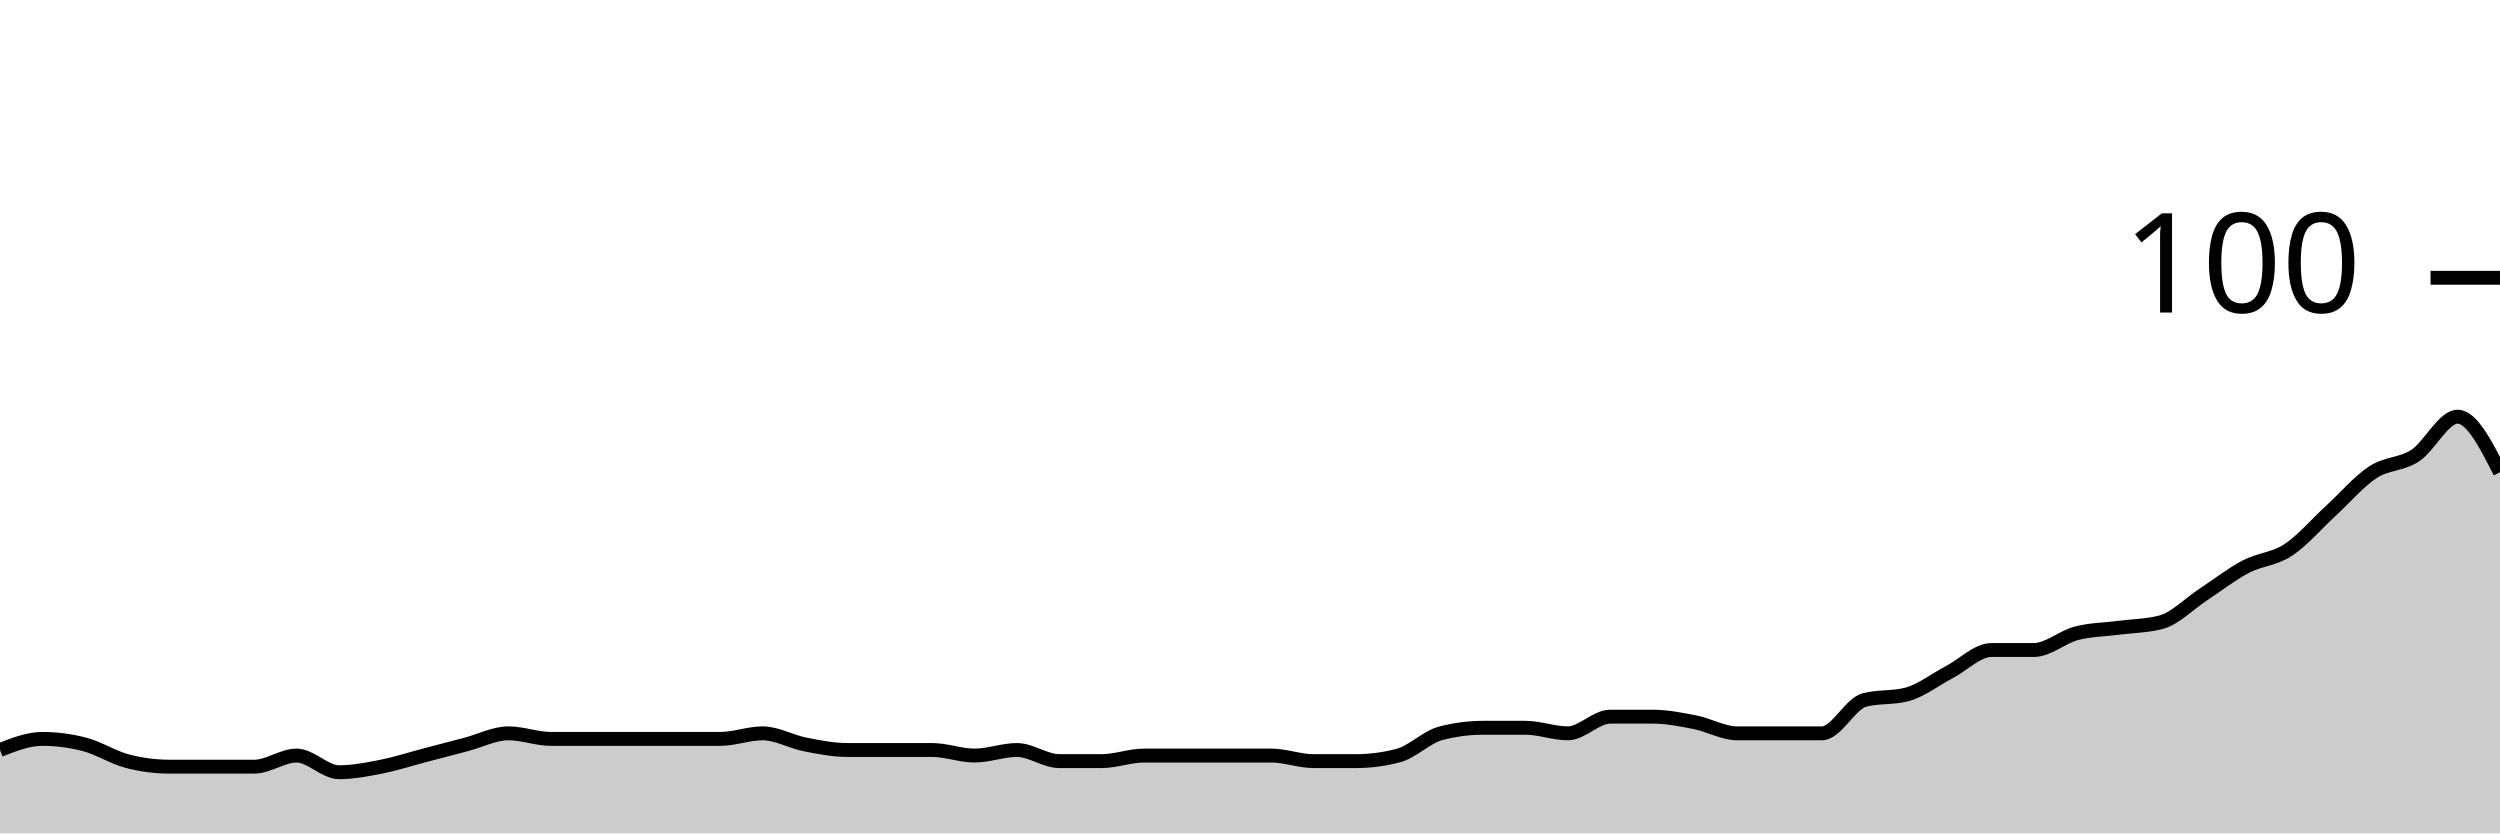
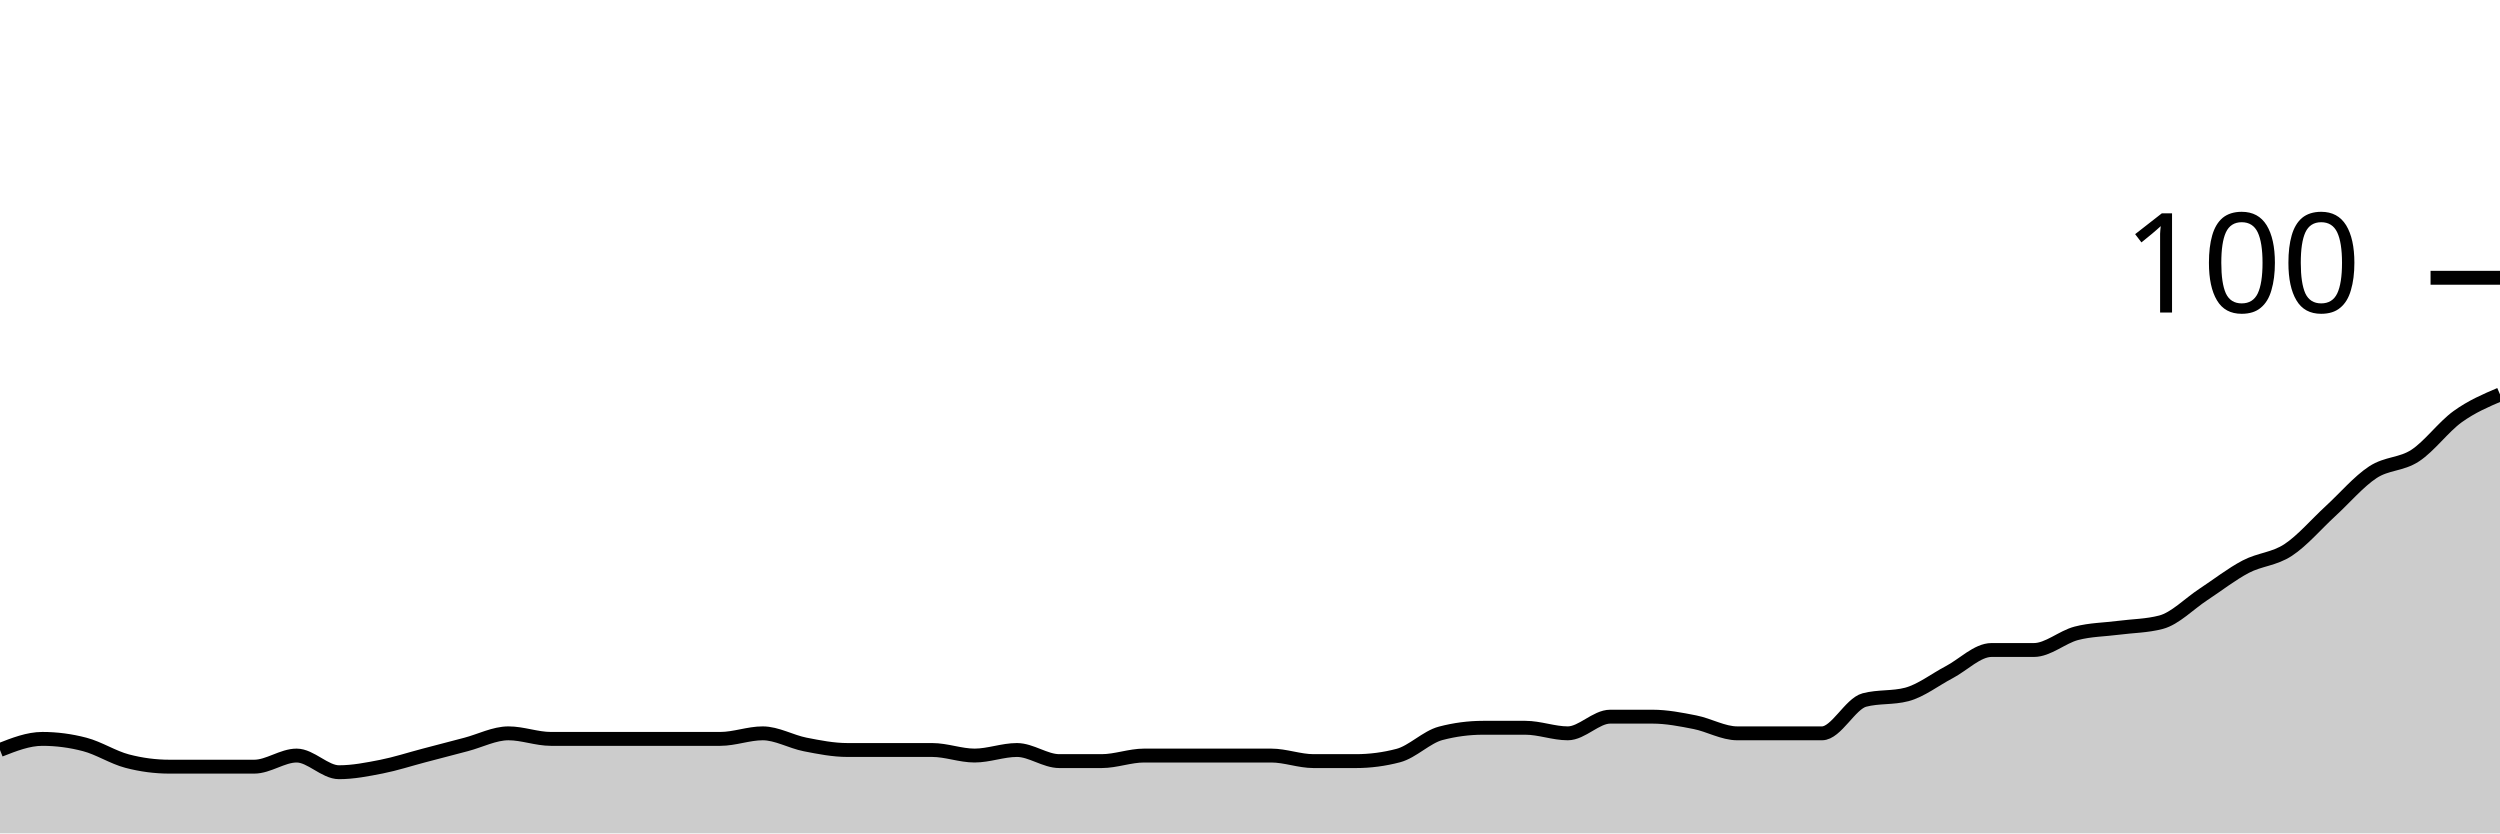
<svg xmlns="http://www.w3.org/2000/svg" viewBox="0 0 180 60">
  <g transform="translate(0,20)">
-     <path class="area" fill="rgba(0, 0, 0, 0.2)" d="M0,34C1.017,33.6,2.034,33.2,3.051,33.2C4.068,33.2,5.085,33.333,6.102,33.6C7.119,33.867,8.136,34.533,9.153,34.8C10.169,35.067,11.186,35.2,12.203,35.2C13.22,35.2,14.237,35.2,15.254,35.2C16.271,35.2,17.288,35.2,18.305,35.2C19.322,35.2,20.339,34.4,21.356,34.4C22.373,34.4,23.39,35.6,24.407,35.6C25.424,35.6,26.441,35.4,27.458,35.2C28.475,35,29.492,34.667,30.508,34.4C31.525,34.133,32.542,33.867,33.559,33.6C34.576,33.333,35.593,32.8,36.61,32.8C37.627,32.8,38.644,33.2,39.661,33.2C40.678,33.2,41.695,33.2,42.712,33.2C43.729,33.2,44.746,33.2,45.763,33.2C46.78,33.2,47.797,33.2,48.814,33.2C49.831,33.2,50.847,33.2,51.864,33.2C52.881,33.2,53.898,32.8,54.915,32.8C55.932,32.8,56.949,33.4,57.966,33.6C58.983,33.8,60,34,61.017,34C62.034,34,63.051,34,64.068,34C65.085,34,66.102,34,67.119,34C68.136,34,69.153,34.4,70.169,34.4C71.186,34.4,72.203,34,73.22,34C74.237,34,75.254,34.8,76.271,34.8C77.288,34.8,78.305,34.8,79.322,34.8C80.339,34.8,81.356,34.4,82.373,34.4C83.39,34.4,84.407,34.4,85.424,34.4C86.441,34.4,87.458,34.4,88.475,34.4C89.492,34.4,90.508,34.4,91.525,34.4C92.542,34.4,93.559,34.8,94.576,34.8C95.593,34.8,96.61,34.8,97.627,34.8C98.644,34.8,99.661,34.667,100.678,34.4C101.695,34.133,102.712,33.067,103.729,32.8C104.746,32.533,105.763,32.4,106.78,32.4C107.797,32.4,108.814,32.4,109.831,32.4C110.847,32.4,111.864,32.8,112.881,32.8C113.898,32.8,114.915,31.6,115.932,31.6C116.949,31.6,117.966,31.6,118.983,31.6C120,31.6,121.017,31.8,122.034,32C123.051,32.2,124.068,32.8,125.085,32.8C126.102,32.8,127.119,32.8,128.136,32.8C129.153,32.8,130.169,32.8,131.186,32.8C132.203,32.8,133.22,30.667,134.237,30.4C135.254,30.133,136.271,30.267,137.288,30C138.305,29.733,139.322,28.933,140.339,28.4C141.356,27.867,142.373,26.8,143.39,26.8C144.407,26.8,145.424,26.8,146.441,26.8C147.458,26.8,148.475,25.867,149.492,25.6C150.508,25.333,151.525,25.333,152.542,25.2C153.559,25.067,154.576,25.067,155.593,24.8C156.61,24.533,157.627,23.467,158.644,22.8C159.661,22.133,160.678,21.333,161.695,20.8C162.712,20.267,163.729,20.267,164.746,19.6C165.763,18.933,166.78,17.733,167.797,16.8C168.814,15.867,169.831,14.667,170.847,14C171.864,13.333,172.881,13.467,173.898,12.8C174.915,12.133,175.932,10,176.949,10C177.966,10,178.983,12,180,14L180,40C178.983,40,177.966,40,176.949,40C175.932,40,174.915,40,173.898,40C172.881,40,171.864,40,170.847,40C169.831,40,168.814,40,167.797,40C166.78,40,165.763,40,164.746,40C163.729,40,162.712,40,161.695,40C160.678,40,159.661,40,158.644,40C157.627,40,156.61,40,155.593,40C154.576,40,153.559,40,152.542,40C151.525,40,150.508,40,149.492,40C148.475,40,147.458,40,146.441,40C145.424,40,144.407,40,143.39,40C142.373,40,141.356,40,140.339,40C139.322,40,138.305,40,137.288,40C136.271,40,135.254,40,134.237,40C133.22,40,132.203,40,131.186,40C130.169,40,129.153,40,128.136,40C127.119,40,126.102,40,125.085,40C124.068,40,123.051,40,122.034,40C121.017,40,120,40,118.983,40C117.966,40,116.949,40,115.932,40C114.915,40,113.898,40,112.881,40C111.864,40,110.847,40,109.831,40C108.814,40,107.797,40,106.78,40C105.763,40,104.746,40,103.729,40C102.712,40,101.695,40,100.678,40C99.661,40,98.644,40,97.627,40C96.61,40,95.593,40,94.576,40C93.559,40,92.542,40,91.525,40C90.508,40,89.492,40,88.475,40C87.458,40,86.441,40,85.424,40C84.407,40,83.39,40,82.373,40C81.356,40,80.339,40,79.322,40C78.305,40,77.288,40,76.271,40C75.254,40,74.237,40,73.22,40C72.203,40,71.186,40,70.169,40C69.153,40,68.136,40,67.119,40C66.102,40,65.085,40,64.068,40C63.051,40,62.034,40,61.017,40C60,40,58.983,40,57.966,40C56.949,40,55.932,40,54.915,40C53.898,40,52.881,40,51.864,40C50.847,40,49.831,40,48.814,40C47.797,40,46.78,40,45.763,40C44.746,40,43.729,40,42.712,40C41.695,40,40.678,40,39.661,40C38.644,40,37.627,40,36.61,40C35.593,40,34.576,40,33.559,40C32.542,40,31.525,40,30.508,40C29.492,40,28.475,40,27.458,40C26.441,40,25.424,40,24.407,40C23.39,40,22.373,40,21.356,40C20.339,40,19.322,40,18.305,40C17.288,40,16.271,40,15.254,40C14.237,40,13.22,40,12.203,40C11.186,40,10.169,40,9.153,40C8.136,40,7.119,40,6.102,40C5.085,40,4.068,40,3.051,40C2.034,40,1.017,40,0,40Z" />
-     <path class="line" stroke="black" fill="none" d="M0,34C1.017,33.6,2.034,33.2,3.051,33.2C4.068,33.2,5.085,33.333,6.102,33.6C7.119,33.867,8.136,34.533,9.153,34.8C10.169,35.067,11.186,35.2,12.203,35.2C13.22,35.2,14.237,35.2,15.254,35.2C16.271,35.2,17.288,35.2,18.305,35.2C19.322,35.2,20.339,34.4,21.356,34.4C22.373,34.4,23.39,35.6,24.407,35.6C25.424,35.6,26.441,35.4,27.458,35.2C28.475,35,29.492,34.667,30.508,34.4C31.525,34.133,32.542,33.867,33.559,33.6C34.576,33.333,35.593,32.8,36.61,32.8C37.627,32.8,38.644,33.2,39.661,33.2C40.678,33.2,41.695,33.2,42.712,33.2C43.729,33.2,44.746,33.2,45.763,33.2C46.78,33.2,47.797,33.2,48.814,33.2C49.831,33.2,50.847,33.2,51.864,33.2C52.881,33.2,53.898,32.8,54.915,32.8C55.932,32.8,56.949,33.4,57.966,33.6C58.983,33.8,60,34,61.017,34C62.034,34,63.051,34,64.068,34C65.085,34,66.102,34,67.119,34C68.136,34,69.153,34.4,70.169,34.4C71.186,34.4,72.203,34,73.22,34C74.237,34,75.254,34.8,76.271,34.8C77.288,34.8,78.305,34.8,79.322,34.8C80.339,34.8,81.356,34.4,82.373,34.4C83.39,34.4,84.407,34.4,85.424,34.4C86.441,34.4,87.458,34.4,88.475,34.4C89.492,34.4,90.508,34.4,91.525,34.4C92.542,34.4,93.559,34.8,94.576,34.8C95.593,34.8,96.61,34.8,97.627,34.8C98.644,34.8,99.661,34.667,100.678,34.4C101.695,34.133,102.712,33.067,103.729,32.8C104.746,32.533,105.763,32.4,106.78,32.4C107.797,32.4,108.814,32.4,109.831,32.4C110.847,32.4,111.864,32.8,112.881,32.8C113.898,32.8,114.915,31.6,115.932,31.6C116.949,31.6,117.966,31.6,118.983,31.6C120,31.6,121.017,31.8,122.034,32C123.051,32.2,124.068,32.8,125.085,32.8C126.102,32.8,127.119,32.8,128.136,32.8C129.153,32.8,130.169,32.8,131.186,32.8C132.203,32.8,133.22,30.667,134.237,30.4C135.254,30.133,136.271,30.267,137.288,30C138.305,29.733,139.322,28.933,140.339,28.4C141.356,27.867,142.373,26.8,143.39,26.8C144.407,26.8,145.424,26.8,146.441,26.8C147.458,26.8,148.475,25.867,149.492,25.6C150.508,25.333,151.525,25.333,152.542,25.2C153.559,25.067,154.576,25.067,155.593,24.8C156.61,24.533,157.627,23.467,158.644,22.8C159.661,22.133,160.678,21.333,161.695,20.8C162.712,20.267,163.729,20.267,164.746,19.6C165.763,18.933,166.78,17.733,167.797,16.8C168.814,15.867,169.831,14.667,170.847,14C171.864,13.333,172.881,13.467,173.898,12.8C174.915,12.133,175.932,10,176.949,10C177.966,10,178.983,12,180,14" />
+     <path class="area" fill="rgba(0, 0, 0, 0.2)" d="M0,34C1.017,33.6,2.034,33.2,3.051,33.2C4.068,33.2,5.085,33.333,6.102,33.6C7.119,33.867,8.136,34.533,9.153,34.8C10.169,35.067,11.186,35.2,12.203,35.2C13.22,35.2,14.237,35.2,15.254,35.2C16.271,35.2,17.288,35.2,18.305,35.2C19.322,35.2,20.339,34.4,21.356,34.4C22.373,34.4,23.39,35.6,24.407,35.6C25.424,35.6,26.441,35.4,27.458,35.2C28.475,35,29.492,34.667,30.508,34.4C31.525,34.133,32.542,33.867,33.559,33.6C34.576,33.333,35.593,32.8,36.61,32.8C37.627,32.8,38.644,33.2,39.661,33.2C40.678,33.2,41.695,33.2,42.712,33.2C43.729,33.2,44.746,33.2,45.763,33.2C46.78,33.2,47.797,33.2,48.814,33.2C49.831,33.2,50.847,33.2,51.864,33.2C52.881,33.2,53.898,32.8,54.915,32.8C55.932,32.8,56.949,33.4,57.966,33.6C58.983,33.8,60,34,61.017,34C62.034,34,63.051,34,64.068,34C65.085,34,66.102,34,67.119,34C68.136,34,69.153,34.4,70.169,34.4C71.186,34.4,72.203,34,73.22,34C74.237,34,75.254,34.8,76.271,34.8C77.288,34.8,78.305,34.8,79.322,34.8C80.339,34.8,81.356,34.4,82.373,34.4C83.39,34.4,84.407,34.4,85.424,34.4C86.441,34.4,87.458,34.4,88.475,34.4C89.492,34.4,90.508,34.4,91.525,34.4C92.542,34.4,93.559,34.8,94.576,34.8C95.593,34.8,96.61,34.8,97.627,34.8C98.644,34.8,99.661,34.667,100.678,34.4C101.695,34.133,102.712,33.067,103.729,32.8C104.746,32.533,105.763,32.4,106.78,32.4C107.797,32.4,108.814,32.4,109.831,32.4C110.847,32.4,111.864,32.8,112.881,32.8C113.898,32.8,114.915,31.6,115.932,31.6C116.949,31.6,117.966,31.6,118.983,31.6C120,31.6,121.017,31.8,122.034,32C123.051,32.2,124.068,32.8,125.085,32.8C126.102,32.8,127.119,32.8,128.136,32.8C129.153,32.8,130.169,32.8,131.186,32.8C132.203,32.8,133.22,30.667,134.237,30.4C135.254,30.133,136.271,30.267,137.288,30C138.305,29.733,139.322,28.933,140.339,28.4C141.356,27.867,142.373,26.8,143.39,26.8C144.407,26.8,145.424,26.8,146.441,26.8C147.458,26.8,148.475,25.867,149.492,25.6C150.508,25.333,151.525,25.333,152.542,25.2C153.559,25.067,154.576,25.067,155.593,24.8C156.61,24.533,157.627,23.467,158.644,22.8C159.661,22.133,160.678,21.333,161.695,20.8C162.712,20.267,163.729,20.267,164.746,19.6C165.763,18.933,166.78,17.733,167.797,16.8C168.814,15.867,169.831,14.667,170.847,14C171.864,13.333,172.881,13.467,173.898,12.8C174.915,12.133,175.932,10.733,176.949,10C177.966,9.267,178.983,8.833,180,8.4L180,40C178.983,40,177.966,40,176.949,40C175.932,40,174.915,40,173.898,40C172.881,40,171.864,40,170.847,40C169.831,40,168.814,40,167.797,40C166.78,40,165.763,40,164.746,40C163.729,40,162.712,40,161.695,40C160.678,40,159.661,40,158.644,40C157.627,40,156.61,40,155.593,40C154.576,40,153.559,40,152.542,40C151.525,40,150.508,40,149.492,40C148.475,40,147.458,40,146.441,40C145.424,40,144.407,40,143.39,40C142.373,40,141.356,40,140.339,40C139.322,40,138.305,40,137.288,40C136.271,40,135.254,40,134.237,40C133.22,40,132.203,40,131.186,40C130.169,40,129.153,40,128.136,40C127.119,40,126.102,40,125.085,40C124.068,40,123.051,40,122.034,40C121.017,40,120,40,118.983,40C117.966,40,116.949,40,115.932,40C114.915,40,113.898,40,112.881,40C111.864,40,110.847,40,109.831,40C108.814,40,107.797,40,106.78,40C105.763,40,104.746,40,103.729,40C102.712,40,101.695,40,100.678,40C99.661,40,98.644,40,97.627,40C96.61,40,95.593,40,94.576,40C93.559,40,92.542,40,91.525,40C90.508,40,89.492,40,88.475,40C87.458,40,86.441,40,85.424,40C84.407,40,83.39,40,82.373,40C81.356,40,80.339,40,79.322,40C78.305,40,77.288,40,76.271,40C75.254,40,74.237,40,73.22,40C72.203,40,71.186,40,70.169,40C69.153,40,68.136,40,67.119,40C66.102,40,65.085,40,64.068,40C63.051,40,62.034,40,61.017,40C60,40,58.983,40,57.966,40C56.949,40,55.932,40,54.915,40C53.898,40,52.881,40,51.864,40C50.847,40,49.831,40,48.814,40C47.797,40,46.78,40,45.763,40C44.746,40,43.729,40,42.712,40C41.695,40,40.678,40,39.661,40C38.644,40,37.627,40,36.61,40C35.593,40,34.576,40,33.559,40C32.542,40,31.525,40,30.508,40C29.492,40,28.475,40,27.458,40C26.441,40,25.424,40,24.407,40C23.39,40,22.373,40,21.356,40C20.339,40,19.322,40,18.305,40C17.288,40,16.271,40,15.254,40C14.237,40,13.22,40,12.203,40C11.186,40,10.169,40,9.153,40C8.136,40,7.119,40,6.102,40C5.085,40,4.068,40,3.051,40C2.034,40,1.017,40,0,40Z" />
+     <path class="line" stroke="black" fill="none" d="M0,34C1.017,33.6,2.034,33.2,3.051,33.2C4.068,33.2,5.085,33.333,6.102,33.6C7.119,33.867,8.136,34.533,9.153,34.8C10.169,35.067,11.186,35.2,12.203,35.2C13.22,35.2,14.237,35.2,15.254,35.2C16.271,35.2,17.288,35.2,18.305,35.2C19.322,35.2,20.339,34.4,21.356,34.4C22.373,34.4,23.39,35.6,24.407,35.6C25.424,35.6,26.441,35.4,27.458,35.2C28.475,35,29.492,34.667,30.508,34.4C31.525,34.133,32.542,33.867,33.559,33.6C34.576,33.333,35.593,32.8,36.61,32.8C37.627,32.8,38.644,33.2,39.661,33.2C40.678,33.2,41.695,33.2,42.712,33.2C43.729,33.2,44.746,33.2,45.763,33.2C46.78,33.2,47.797,33.2,48.814,33.2C49.831,33.2,50.847,33.2,51.864,33.2C52.881,33.2,53.898,32.8,54.915,32.8C55.932,32.8,56.949,33.4,57.966,33.6C58.983,33.8,60,34,61.017,34C62.034,34,63.051,34,64.068,34C65.085,34,66.102,34,67.119,34C68.136,34,69.153,34.4,70.169,34.4C71.186,34.4,72.203,34,73.22,34C74.237,34,75.254,34.8,76.271,34.8C77.288,34.8,78.305,34.8,79.322,34.8C80.339,34.8,81.356,34.4,82.373,34.4C83.39,34.4,84.407,34.4,85.424,34.4C86.441,34.4,87.458,34.4,88.475,34.4C89.492,34.4,90.508,34.4,91.525,34.4C92.542,34.4,93.559,34.8,94.576,34.8C95.593,34.8,96.61,34.8,97.627,34.8C98.644,34.8,99.661,34.667,100.678,34.4C101.695,34.133,102.712,33.067,103.729,32.8C104.746,32.533,105.763,32.4,106.78,32.4C107.797,32.4,108.814,32.4,109.831,32.4C110.847,32.4,111.864,32.8,112.881,32.8C113.898,32.8,114.915,31.6,115.932,31.6C116.949,31.6,117.966,31.6,118.983,31.6C120,31.6,121.017,31.8,122.034,32C123.051,32.2,124.068,32.8,125.085,32.8C126.102,32.8,127.119,32.8,128.136,32.8C129.153,32.8,130.169,32.8,131.186,32.8C132.203,32.8,133.22,30.667,134.237,30.4C135.254,30.133,136.271,30.267,137.288,30C138.305,29.733,139.322,28.933,140.339,28.4C141.356,27.867,142.373,26.8,143.39,26.8C144.407,26.8,145.424,26.8,146.441,26.8C147.458,26.8,148.475,25.867,149.492,25.6C150.508,25.333,151.525,25.333,152.542,25.2C153.559,25.067,154.576,25.067,155.593,24.8C156.61,24.533,157.627,23.467,158.644,22.8C159.661,22.133,160.678,21.333,161.695,20.8C162.712,20.267,163.729,20.267,164.746,19.6C165.763,18.933,166.78,17.733,167.797,16.8C168.814,15.867,169.831,14.667,170.847,14C171.864,13.333,172.881,13.467,173.898,12.8C174.915,12.133,175.932,10.733,176.949,10C177.966,9.267,178.983,8.833,180,8.4" />
    <path class="axis-ceiling" stroke-width="1" stroke="black" fill="none" d="M175,0L180,0" />
    <text class="axis-ceiling-label" font-family="sans-serif" text-anchor="end" font-size="10px" x="170" y="2.5">100</text>
  </g>
</svg>
